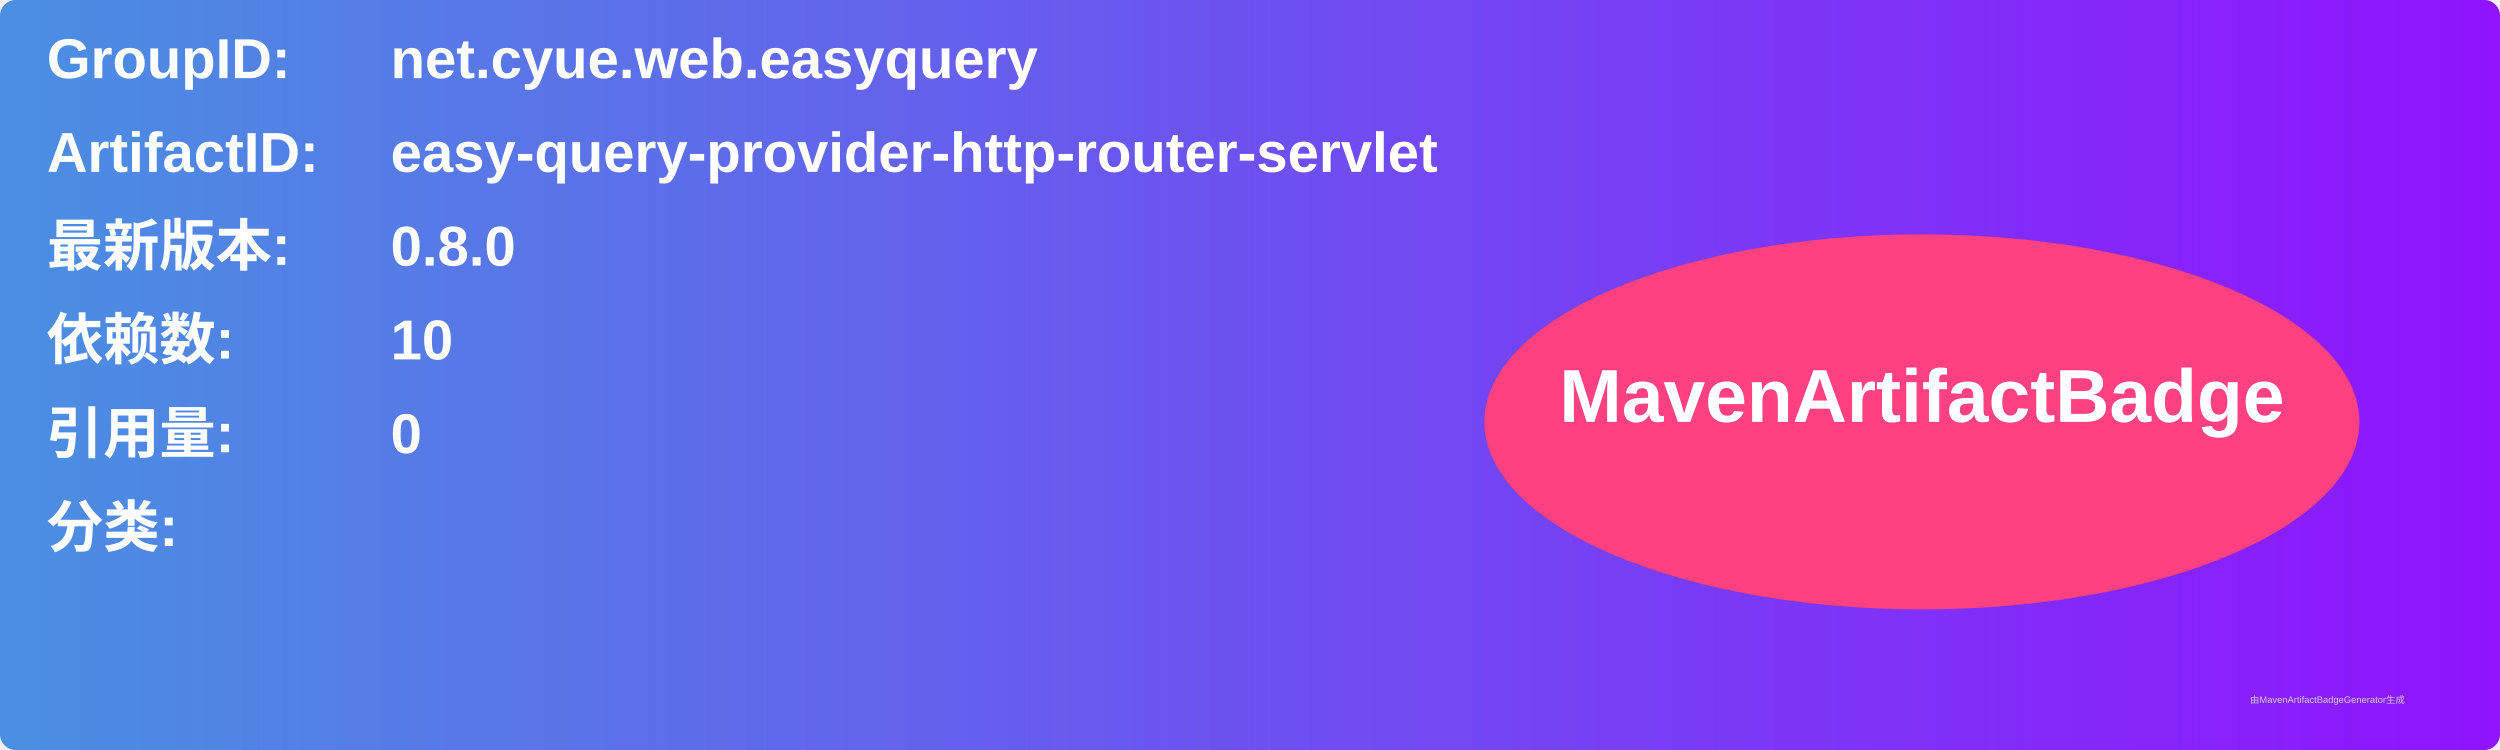
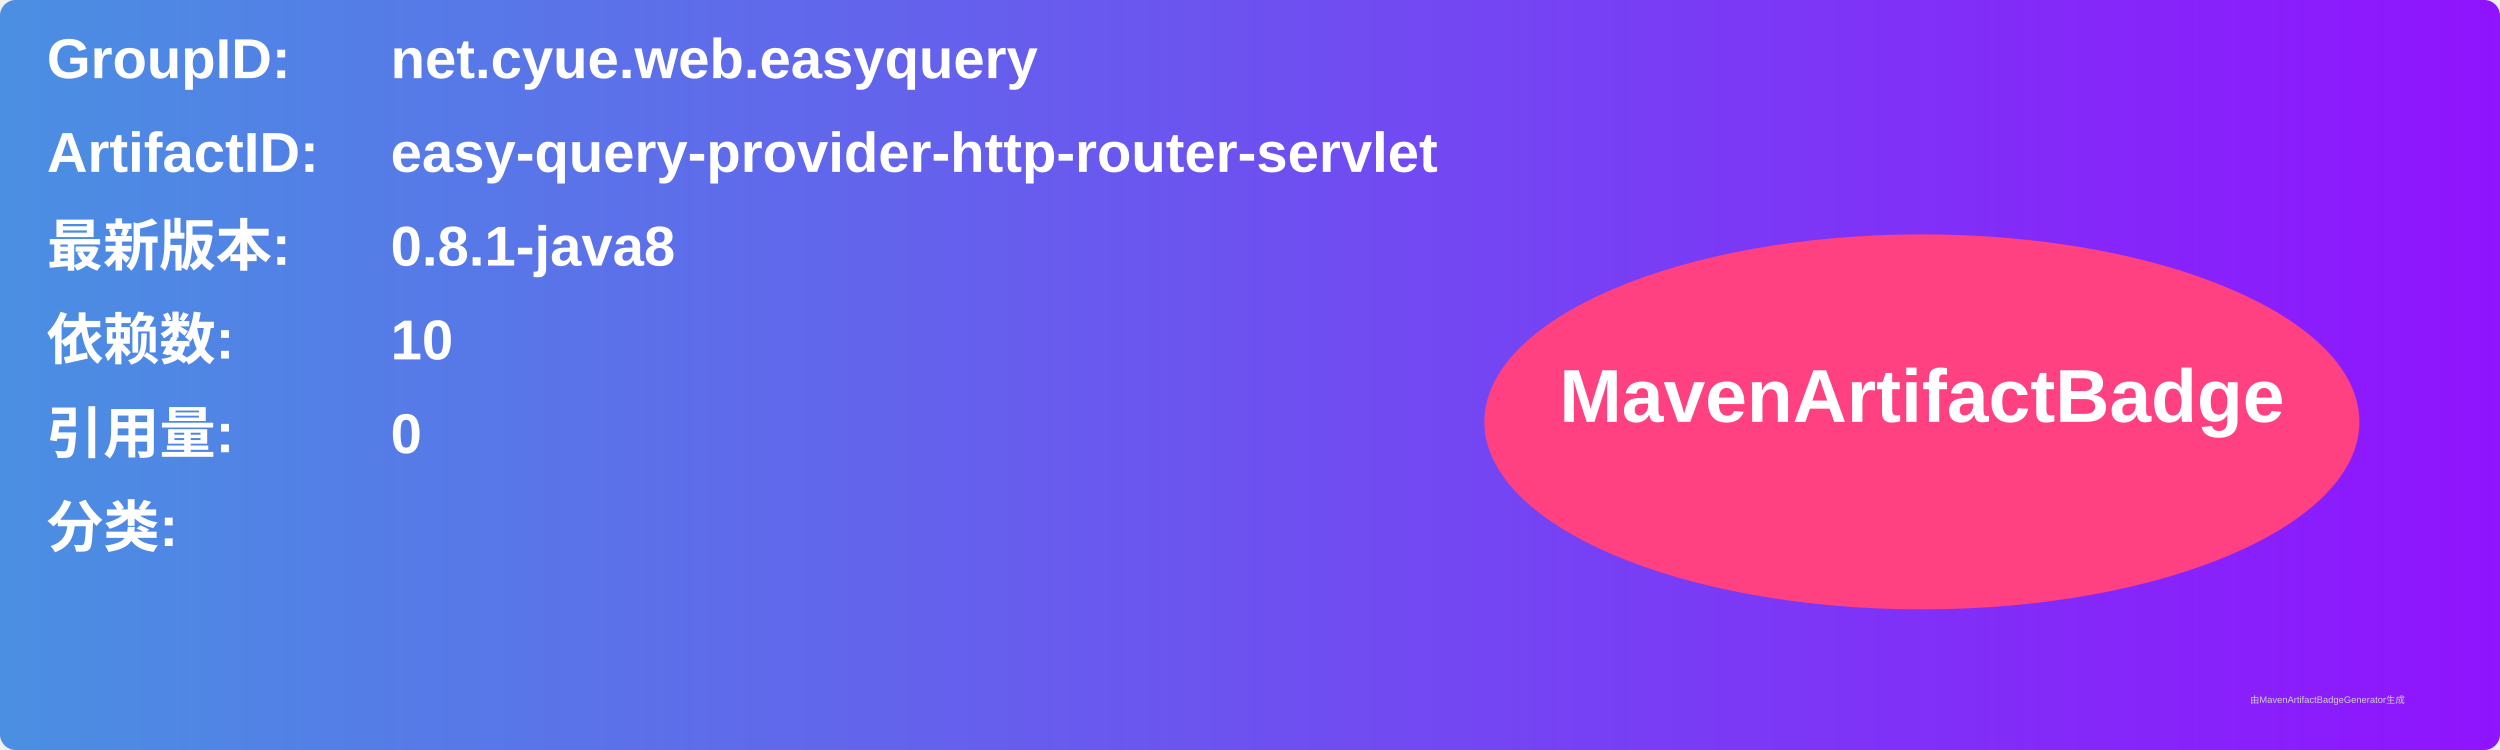
<svg xmlns="http://www.w3.org/2000/svg" width="800" height="240" viewBox="0 0 800 240">
  <linearGradient id="grad" x1="0%" y1="0%" x2="100%" y2="0%">
    <stop offset="0%" stop-color="#4a90e2" />
    <stop offset="100%" stop-color="#9013fe" />
  </linearGradient>
  <rect width="100%" height="100%" rx="5" ry="5" fill="url(#grad)" />
  <g transform="translate(15, 15)">
    <text x="0" y="10" font-family="Arial" font-size="18" fill="white" font-weight="bold" width="260">GroupID:</text>
    <text x="110" y="10" font-family="Arial" font-size="18" fill="white" font-weight="bold" width="460">net.cyue.web.easyquery</text>
    <text x="0" y="40" font-family="Arial" font-size="18" fill="white" font-weight="bold" width="260">ArtifactID:</text>
    <text x="110" y="40" font-family="Arial" font-size="18" fill="white" font-weight="bold" width="460">easy-query-provider-http-router-servlet</text>
    <text x="0" y="70" font-family="Arial" font-size="18" fill="white" font-weight="bold">最新版本:</text>
    <text x="110" y="70" font-family="Arial" font-size="18" fill="white" font-weight="bold">
-       <tspan font-weight="bold">0.8.0</tspan>
+       <tspan font-weight="bold">0.8.1-java8</tspan>
    </text>
    <text x="0" y="100" font-family="Arial" font-size="18" fill="white" font-weight="bold">依赖数: </text>
    <text x="110" y="100" font-family="Arial" font-size="18" fill="white">
      <tspan font-weight="bold">10</tspan>
    </text>
    <text x="0" y="130" font-family="Arial" font-size="18" fill="white" font-weight="bold">引用量: </text>
    <text x="110" y="130" font-family="Arial" font-size="18" fill="white">
      <tspan font-weight="bold">0</tspan>
    </text>
    <text x="0" y="160" font-family="Arial" font-size="18" fill="white" font-weight="bold">分类:</text>
    <text x="10" y="190" font-family="Arial" font-size="10" fill="white">
      <tspan font-weight="bold" />
    </text>
    <ellipse cx="600" cy="120" rx="140" ry="60" fill="#ff4081" />
    <text x="600" y="120" text-anchor="middle" font-family="Arial" font-size="24" fill="white" font-weight="bold">MavenArtifactBadge</text>
  </g>
  <text x="720" y="225" font-family="Arial" font-size="3" fill="#d0d0d0">由MavenArtifactBadgeGenerator生成</text>
</svg>
